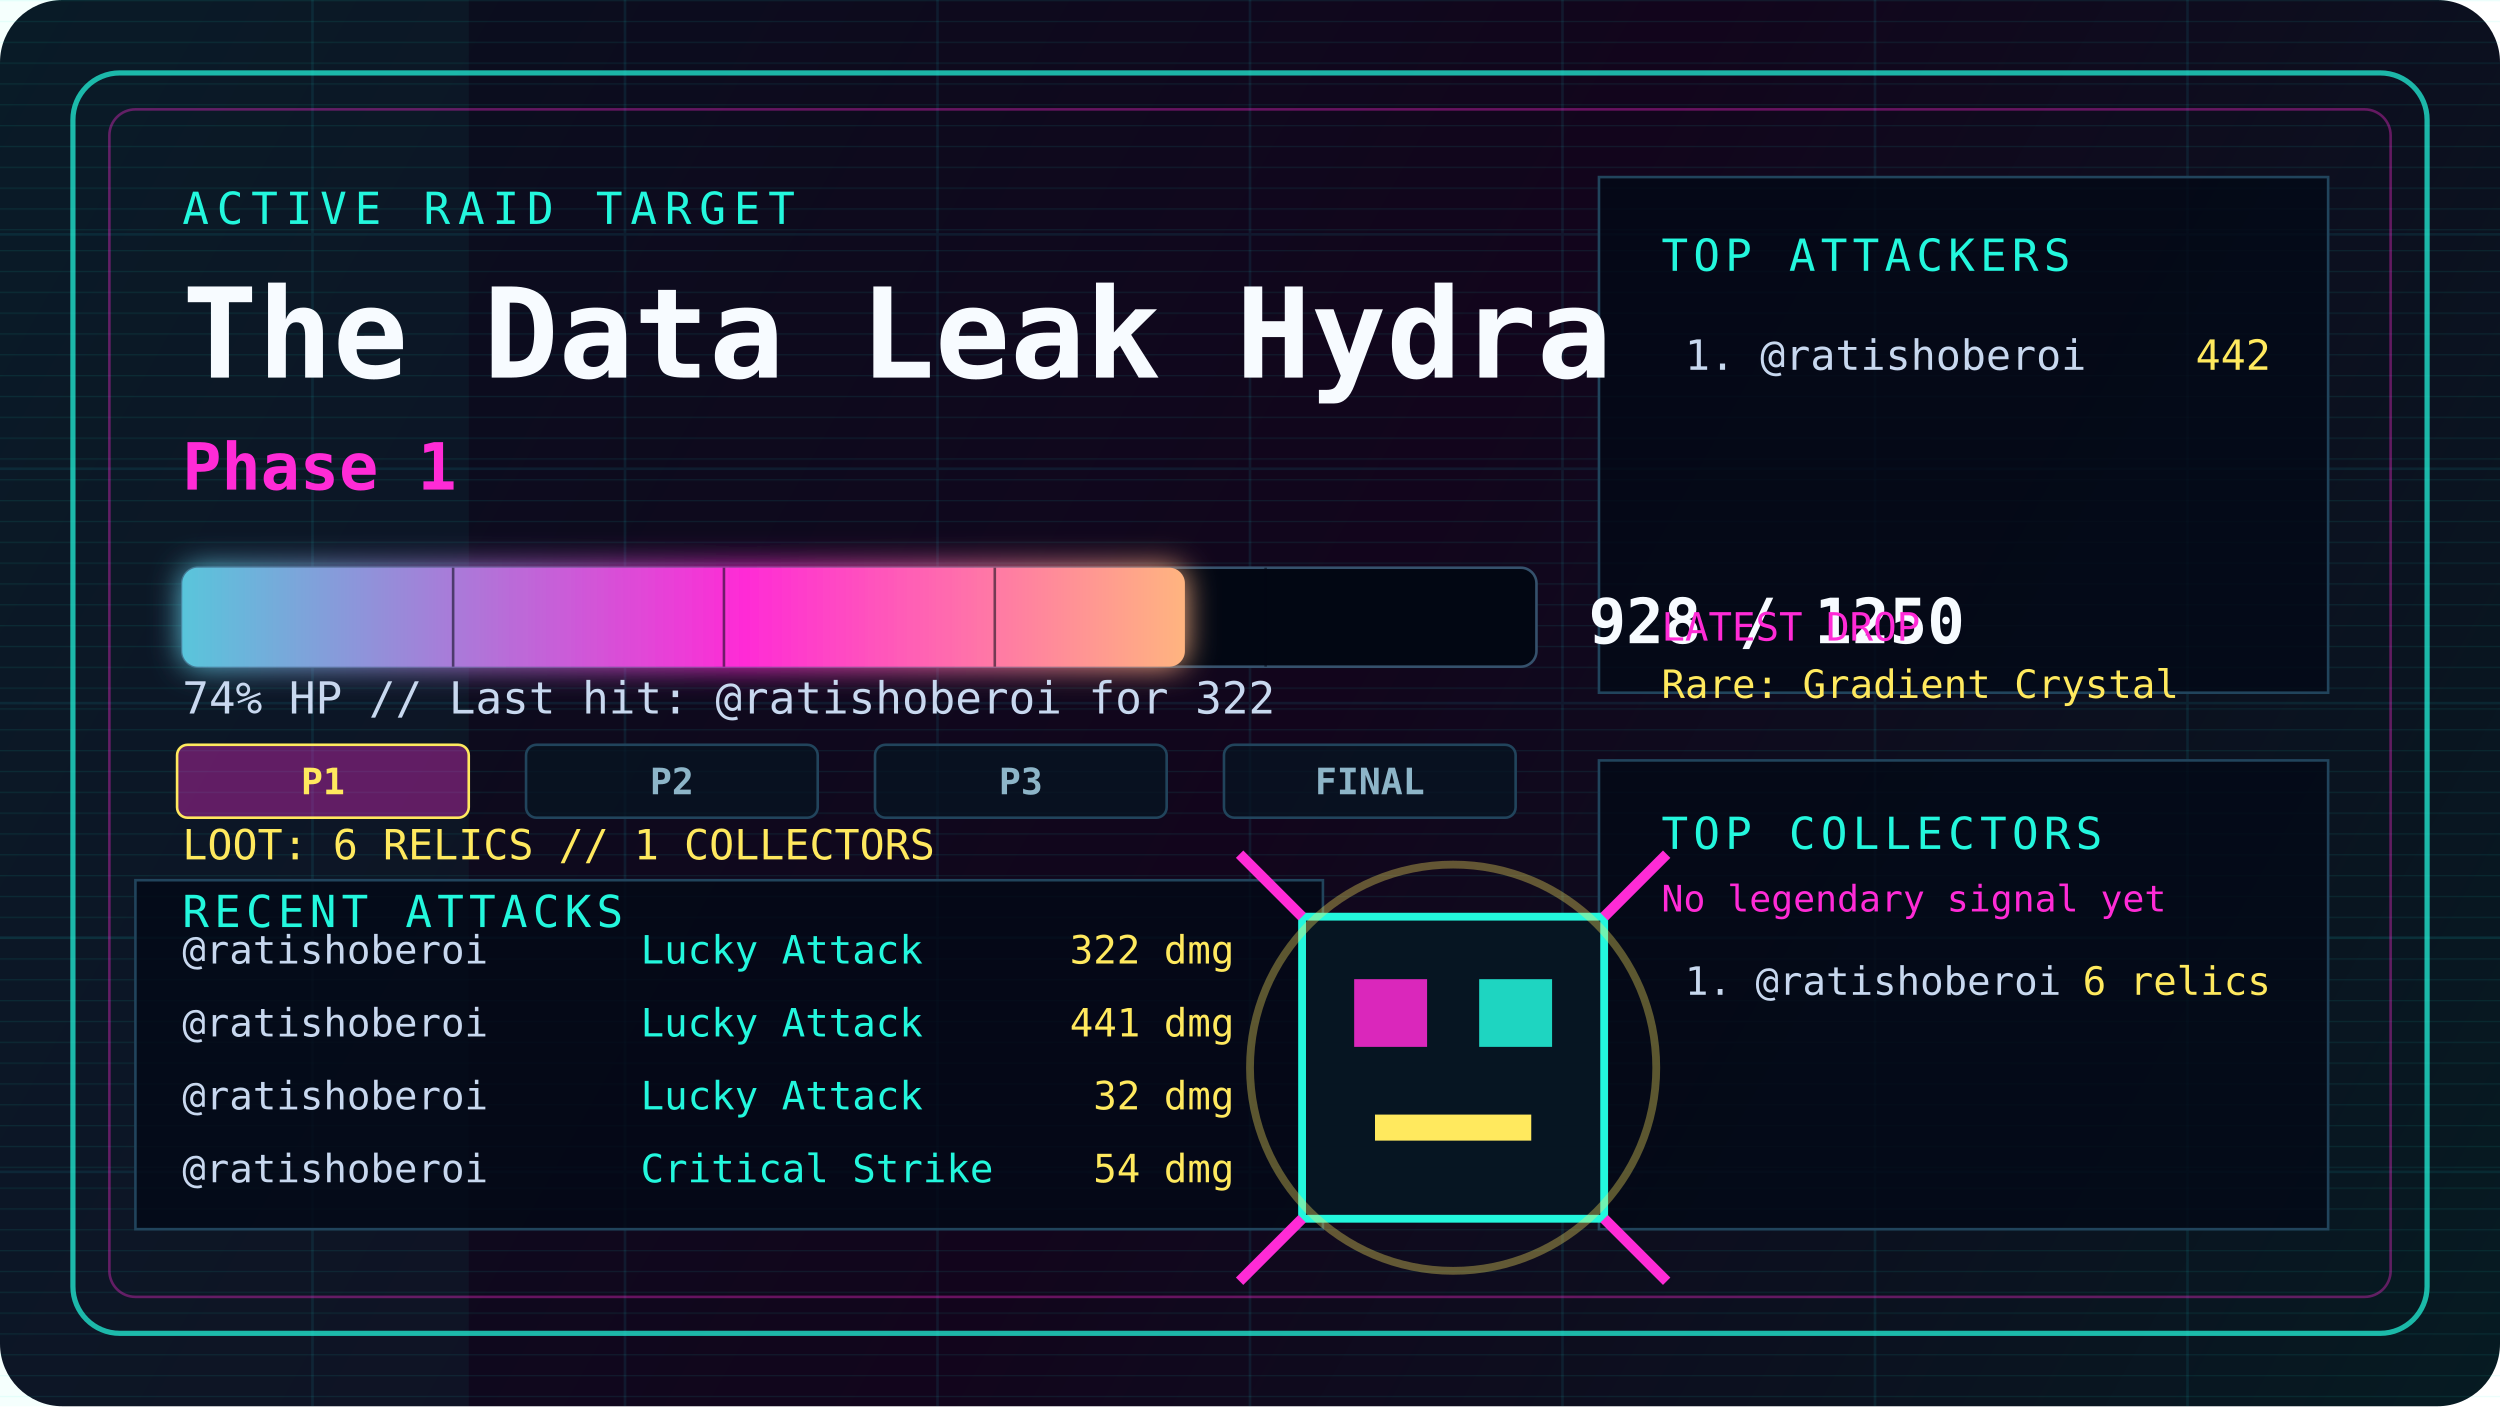
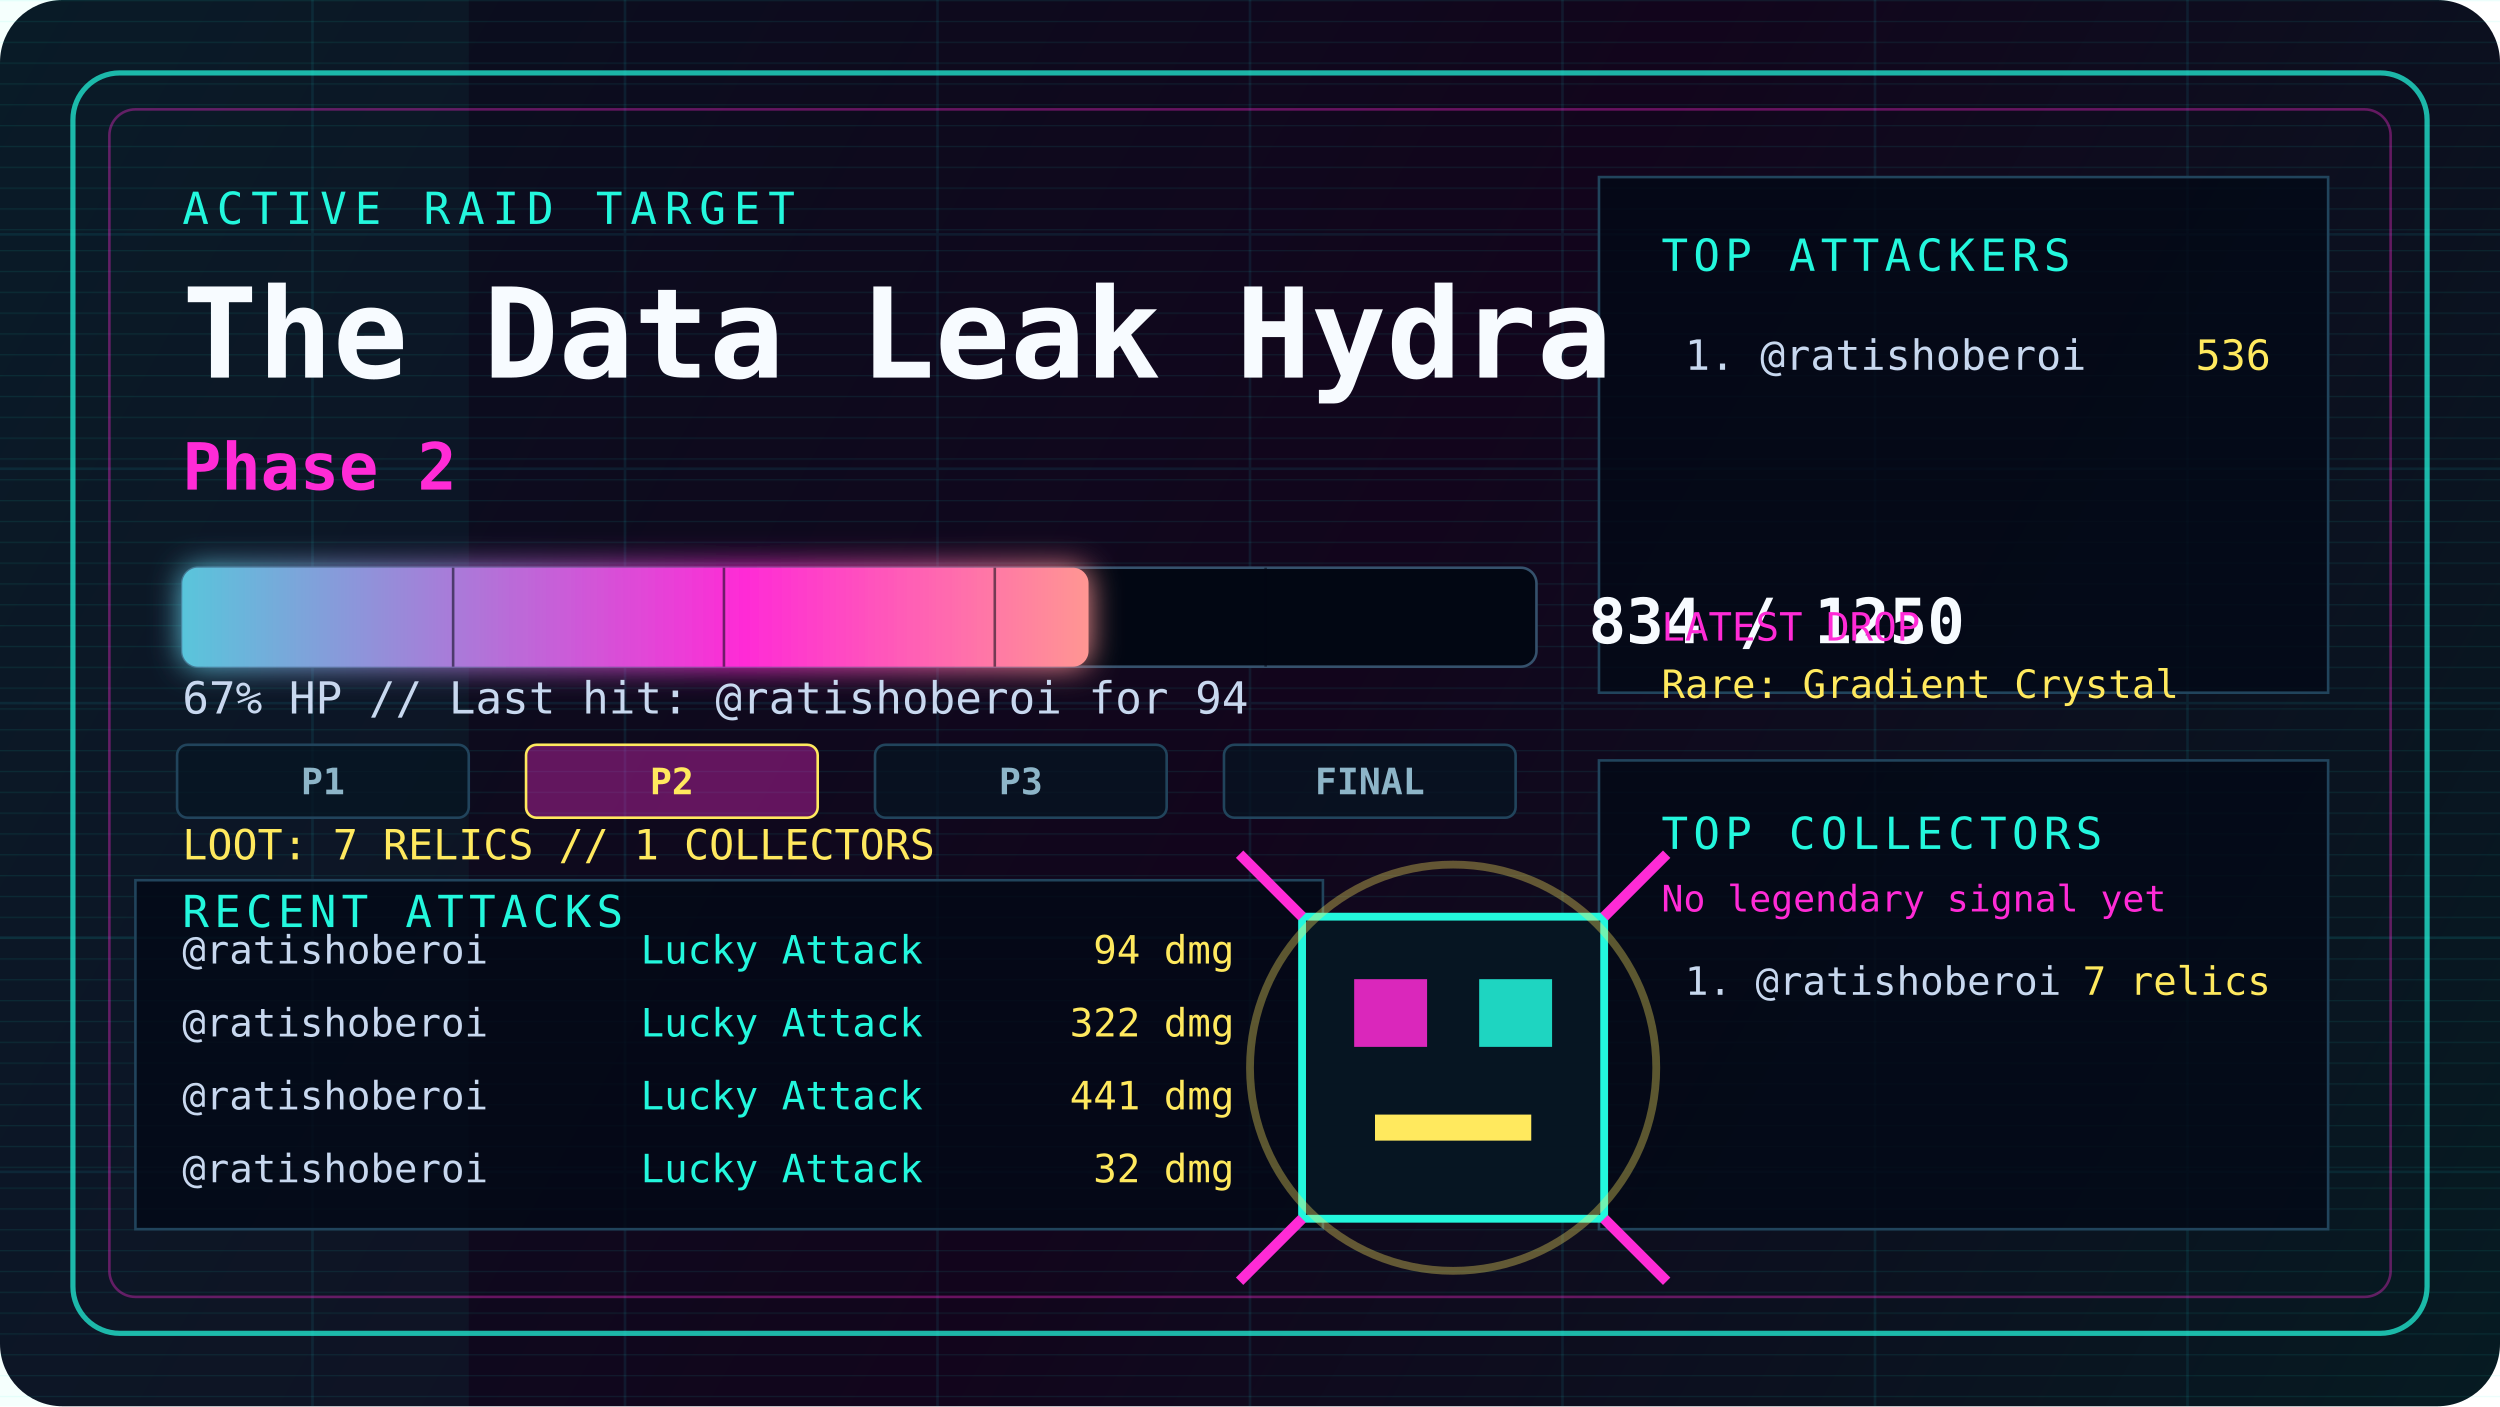
<svg xmlns="http://www.w3.org/2000/svg" width="960" height="540" viewBox="0 0 960 540" fill="none" role="img" aria-labelledby="title desc">
  <defs>
    <linearGradient id="bg" x1="0" y1="0" x2="960" y2="540" gradientUnits="userSpaceOnUse">
      <stop offset="0" stop-color="#08111f" />
      <stop offset="0.52" stop-color="#12051c" />
      <stop offset="1" stop-color="#061b22" />
    </linearGradient>
    <linearGradient id="hp" x1="0" y1="0" x2="520" y2="0" gradientUnits="userSpaceOnUse">
      <stop offset="0" stop-color="#23f7dd" />
      <stop offset="0.55" stop-color="#ff2bd6" />
      <stop offset="1" stop-color="#ffe95e" />
    </linearGradient>
    <filter id="glow" x="-20%" y="-80%" width="140%" height="260%">
      <feGaussianBlur stdDeviation="6" result="blur" />
      <feMerge>
        <feMergeNode in="blur" />
        <feMergeNode in="SourceGraphic" />
      </feMerge>
    </filter>
    <pattern id="scan" width="8" height="8" patternUnits="userSpaceOnUse">
      <path d="M0 0H8" stroke="#23f7dd" stroke-opacity="0.08" />
    </pattern>
    <style>
      @keyframes pulse { 0%, 100% { opacity: .55; } 50% { opacity: 1; } }
      @keyframes sweep { 0% { transform: translateX(-960px); } 100% { transform: translateX(960px); } }
      .pulse { animation: pulse 2.4s ease-in-out infinite; }
      .sweep { animation: sweep 5s linear infinite; }
    </style>
  </defs>
  <rect width="960" height="540" rx="24" fill="url(#bg)" />
  <rect width="960" height="540" fill="url(#scan)" />
  <rect class="sweep" x="0" y="0" width="180" height="540" fill="#23f7dd" fill-opacity="0.045" />
  <path d="M0 90H960M0 180H960M0 270H960M0 360H960M0 450H960M120 0V540M240 0V540M360 0V540M480 0V540M600 0V540M720 0V540M840 0V540" stroke="#1cf7ff" stroke-opacity="0.08" />
  <rect x="28" y="28" width="904" height="484" rx="18" stroke="#23f7dd" stroke-opacity="0.72" stroke-width="2" />
  <rect x="42" y="42" width="876" height="456" rx="10" stroke="#ff2bd6" stroke-opacity="0.36" />
  <path d="M614 68H894V266H614Z" fill="#030917" fill-opacity="0.82" stroke="#21445c" />
  <path d="M614 292H894V472H614Z" fill="#030917" fill-opacity="0.82" stroke="#21445c" />
  <path d="M52 338H508V472H52Z" fill="#030917" fill-opacity="0.82" stroke="#21445c" />
  <text x="70" y="86" fill="#23f7dd" font-family="ui-monospace, SFMono-Regular, Menlo, Monaco, Consolas, monospace" font-size="17" letter-spacing="3">ACTIVE RAID TARGET</text>
  <text x="70" y="145" fill="#f7fbff" font-family="ui-monospace, SFMono-Regular, Menlo, Monaco, Consolas, monospace" font-size="48" font-weight="900">The Data Leak Hydra</text>
-   <text x="70" y="188" fill="#ff2bd6" font-family="ui-monospace, SFMono-Regular, Menlo, Monaco, Consolas, monospace" font-size="25" font-weight="800">Phase 1</text>
+   <text x="70" y="188" fill="#ff2bd6" font-family="ui-monospace, SFMono-Regular, Menlo, Monaco, Consolas, monospace" font-size="25" font-weight="800">Phase 2</text>
  <rect x="70" y="218" width="520" height="38" rx="6" fill="#020713" stroke="#35516c" />
-   <rect class="pulse" x="70" y="218" width="385" height="38" rx="6" fill="url(#hp)" filter="url(#glow)" />
+   <rect class="pulse" x="70" y="218" width="348" height="38" rx="6" fill="url(#hp)" filter="url(#glow)" />
  <path d="M174 218V256M278 218V256M382 218V256M486 218V256" stroke="#020713" stroke-opacity="0.55" />
-   <text x="610" y="247" fill="#f7fbff" font-family="ui-monospace, SFMono-Regular, Menlo, Monaco, Consolas, monospace" font-size="24" font-weight="900">928 / 1250</text>
-   <text x="70" y="274" fill="#c8d8ef" font-family="ui-monospace, SFMono-Regular, Menlo, Monaco, Consolas, monospace" font-size="17">74% HP // Last hit: @ratishoberoi for 322</text>
-   <rect x="68" y="286" width="112" height="28" rx="4" fill="#ff2bd6" fill-opacity="0.35" stroke="#ffe95e" />
-   <text x="124" y="305" text-anchor="middle" fill="#ffe95e" font-family="ui-monospace, SFMono-Regular, Menlo, Monaco, Consolas, monospace" font-size="14" font-weight="800">P1</text>
-   <rect x="202" y="286" width="112" height="28" rx="4" fill="#061522" fill-opacity="0.75" stroke="#21445c" />
-   <text x="258" y="305" text-anchor="middle" fill="#8db5c8" font-family="ui-monospace, SFMono-Regular, Menlo, Monaco, Consolas, monospace" font-size="14" font-weight="800">P2</text>
+   <text x="610" y="247" fill="#f7fbff" font-family="ui-monospace, SFMono-Regular, Menlo, Monaco, Consolas, monospace" font-size="24" font-weight="900">834 / 1250</text>
+   <text x="70" y="274" fill="#c8d8ef" font-family="ui-monospace, SFMono-Regular, Menlo, Monaco, Consolas, monospace" font-size="17">67% HP // Last hit: @ratishoberoi for 94</text>
+   <rect x="68" y="286" width="112" height="28" rx="4" fill="#061522" fill-opacity="0.75" stroke="#21445c" />
+   <text x="124" y="305" text-anchor="middle" fill="#8db5c8" font-family="ui-monospace, SFMono-Regular, Menlo, Monaco, Consolas, monospace" font-size="14" font-weight="800">P1</text>
+   <rect x="202" y="286" width="112" height="28" rx="4" fill="#ff2bd6" fill-opacity="0.35" stroke="#ffe95e" />
+   <text x="258" y="305" text-anchor="middle" fill="#ffe95e" font-family="ui-monospace, SFMono-Regular, Menlo, Monaco, Consolas, monospace" font-size="14" font-weight="800">P2</text>
  <rect x="336" y="286" width="112" height="28" rx="4" fill="#061522" fill-opacity="0.75" stroke="#21445c" />
  <text x="392" y="305" text-anchor="middle" fill="#8db5c8" font-family="ui-monospace, SFMono-Regular, Menlo, Monaco, Consolas, monospace" font-size="14" font-weight="800">P3</text>
  <rect x="470" y="286" width="112" height="28" rx="4" fill="#061522" fill-opacity="0.75" stroke="#21445c" />
  <text x="526" y="305" text-anchor="middle" fill="#8db5c8" font-family="ui-monospace, SFMono-Regular, Menlo, Monaco, Consolas, monospace" font-size="14" font-weight="800">FINAL</text>
-   <text x="70" y="330" fill="#ffe95e" font-family="ui-monospace, SFMono-Regular, Menlo, Monaco, Consolas, monospace" font-size="16">LOOT: 6 RELICS // 1 COLLECTORS</text>
+   <text x="70" y="330" fill="#ffe95e" font-family="ui-monospace, SFMono-Regular, Menlo, Monaco, Consolas, monospace" font-size="16">LOOT: 7 RELICS // 1 COLLECTORS</text>
  <text x="638" y="104" fill="#23f7dd" font-family="ui-monospace, SFMono-Regular, Menlo, Monaco, Consolas, monospace" font-size="17" letter-spacing="2">TOP ATTACKERS</text>
  <text x="647" y="142" fill="#c8d8ef" font-family="ui-monospace, SFMono-Regular, Menlo, Monaco, Consolas, monospace" font-size="16">1. @ratishoberoi</text>
-   <text x="872" y="142" text-anchor="end" fill="#ffe95e" font-family="ui-monospace, SFMono-Regular, Menlo, Monaco, Consolas, monospace" font-size="16">442</text>
+   <text x="872" y="142" text-anchor="end" fill="#ffe95e" font-family="ui-monospace, SFMono-Regular, Menlo, Monaco, Consolas, monospace" font-size="16">536</text>
  <text x="638" y="246" fill="#ff2bd6" font-family="ui-monospace, SFMono-Regular, Menlo, Monaco, Consolas, monospace" font-size="15">LATEST DROP</text>
  <text x="638" y="268" fill="#ffe95e" font-family="ui-monospace, SFMono-Regular, Menlo, Monaco, Consolas, monospace" font-size="15">Rare: Gradient Crystal</text>
  <text x="638" y="326" fill="#23f7dd" font-family="ui-monospace, SFMono-Regular, Menlo, Monaco, Consolas, monospace" font-size="17" letter-spacing="2">TOP COLLECTORS</text>
  <text x="638" y="350" fill="#ff2bd6" font-family="ui-monospace, SFMono-Regular, Menlo, Monaco, Consolas, monospace" font-size="14">No legendary signal yet</text>
  <text x="647" y="382" fill="#c8d8ef" font-family="ui-monospace, SFMono-Regular, Menlo, Monaco, Consolas, monospace" font-size="15">1. @ratishoberoi</text>
-   <text x="872" y="382" text-anchor="end" fill="#ffe95e" font-family="ui-monospace, SFMono-Regular, Menlo, Monaco, Consolas, monospace" font-size="15">6 relics</text>
+   <text x="872" y="382" text-anchor="end" fill="#ffe95e" font-family="ui-monospace, SFMono-Regular, Menlo, Monaco, Consolas, monospace" font-size="15">7 relics</text>
  <text x="70" y="356" fill="#23f7dd" font-family="ui-monospace, SFMono-Regular, Menlo, Monaco, Consolas, monospace" font-size="17" letter-spacing="2">RECENT ATTACKS</text>
  <text x="70" y="370" fill="#c8d8ef" font-family="ui-monospace, SFMono-Regular, Menlo, Monaco, Consolas, monospace" font-size="15">@ratishoberoi</text>
  <text x="246" y="370" fill="#23f7dd" font-family="ui-monospace, SFMono-Regular, Menlo, Monaco, Consolas, monospace" font-size="15">Lucky Attack</text>
-   <text x="474" y="370" text-anchor="end" fill="#ffe95e" font-family="ui-monospace, SFMono-Regular, Menlo, Monaco, Consolas, monospace" font-size="15">322 dmg</text>
+   <text x="474" y="370" text-anchor="end" fill="#ffe95e" font-family="ui-monospace, SFMono-Regular, Menlo, Monaco, Consolas, monospace" font-size="15">94 dmg</text>
  <text x="70" y="398" fill="#c8d8ef" font-family="ui-monospace, SFMono-Regular, Menlo, Monaco, Consolas, monospace" font-size="15">@ratishoberoi</text>
  <text x="246" y="398" fill="#23f7dd" font-family="ui-monospace, SFMono-Regular, Menlo, Monaco, Consolas, monospace" font-size="15">Lucky Attack</text>
-   <text x="474" y="398" text-anchor="end" fill="#ffe95e" font-family="ui-monospace, SFMono-Regular, Menlo, Monaco, Consolas, monospace" font-size="15">441 dmg</text>
+   <text x="474" y="398" text-anchor="end" fill="#ffe95e" font-family="ui-monospace, SFMono-Regular, Menlo, Monaco, Consolas, monospace" font-size="15">322 dmg</text>
  <text x="70" y="426" fill="#c8d8ef" font-family="ui-monospace, SFMono-Regular, Menlo, Monaco, Consolas, monospace" font-size="15">@ratishoberoi</text>
  <text x="246" y="426" fill="#23f7dd" font-family="ui-monospace, SFMono-Regular, Menlo, Monaco, Consolas, monospace" font-size="15">Lucky Attack</text>
-   <text x="474" y="426" text-anchor="end" fill="#ffe95e" font-family="ui-monospace, SFMono-Regular, Menlo, Monaco, Consolas, monospace" font-size="15">32 dmg</text>
+   <text x="474" y="426" text-anchor="end" fill="#ffe95e" font-family="ui-monospace, SFMono-Regular, Menlo, Monaco, Consolas, monospace" font-size="15">441 dmg</text>
  <text x="70" y="454" fill="#c8d8ef" font-family="ui-monospace, SFMono-Regular, Menlo, Monaco, Consolas, monospace" font-size="15">@ratishoberoi</text>
-   <text x="246" y="454" fill="#23f7dd" font-family="ui-monospace, SFMono-Regular, Menlo, Monaco, Consolas, monospace" font-size="15">Critical Strike</text>
-   <text x="474" y="454" text-anchor="end" fill="#ffe95e" font-family="ui-monospace, SFMono-Regular, Menlo, Monaco, Consolas, monospace" font-size="15">54 dmg</text>
+   <text x="246" y="454" fill="#23f7dd" font-family="ui-monospace, SFMono-Regular, Menlo, Monaco, Consolas, monospace" font-size="15">Lucky Attack</text>
+   <text x="474" y="454" text-anchor="end" fill="#ffe95e" font-family="ui-monospace, SFMono-Regular, Menlo, Monaco, Consolas, monospace" font-size="15">32 dmg</text>
  <g transform="translate(558 410)">
    <rect x="-58" y="-58" width="116" height="116" fill="#061522" stroke="#23f7dd" stroke-width="3" />
    <rect x="-38" y="-34" width="28" height="26" fill="#ff2bd6" fill-opacity="0.85" />
    <rect x="10" y="-34" width="28" height="26" fill="#23f7dd" fill-opacity="0.85" />
    <rect x="-30" y="18" width="60" height="10" fill="#ffe95e" />
    <path d="M-58 -58L-82 -82M58 -58L82 -82M-58 58L-82 82M58 58L82 82" stroke="#ff2bd6" stroke-width="4" />
    <circle class="pulse" cx="0" cy="0" r="78" stroke="#ffe95e" stroke-opacity="0.35" stroke-width="3" />
  </g>
</svg>
